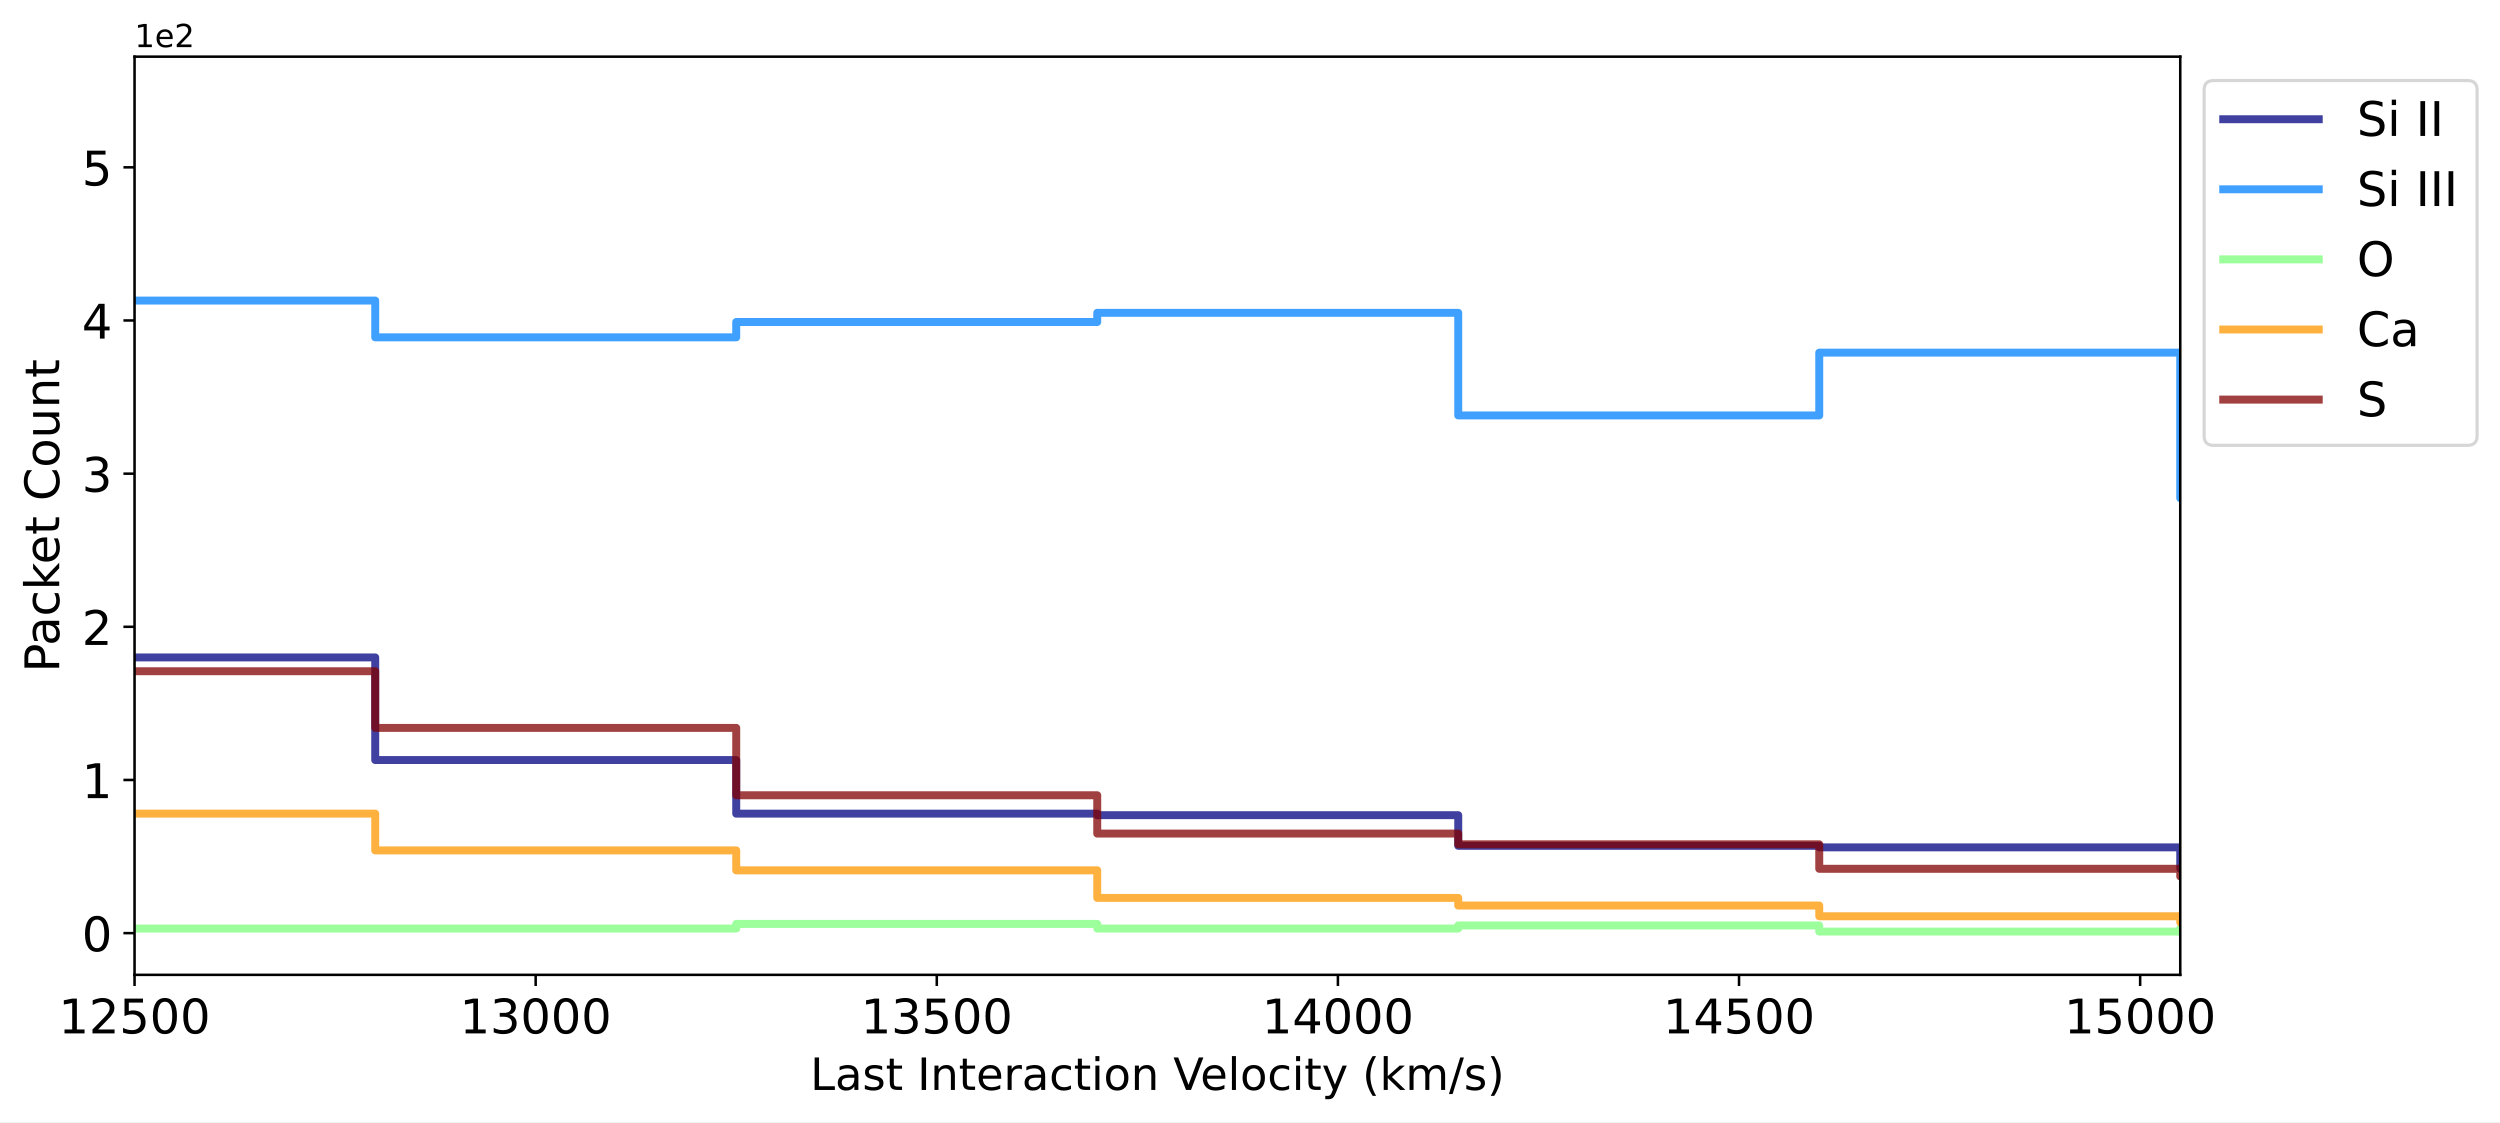
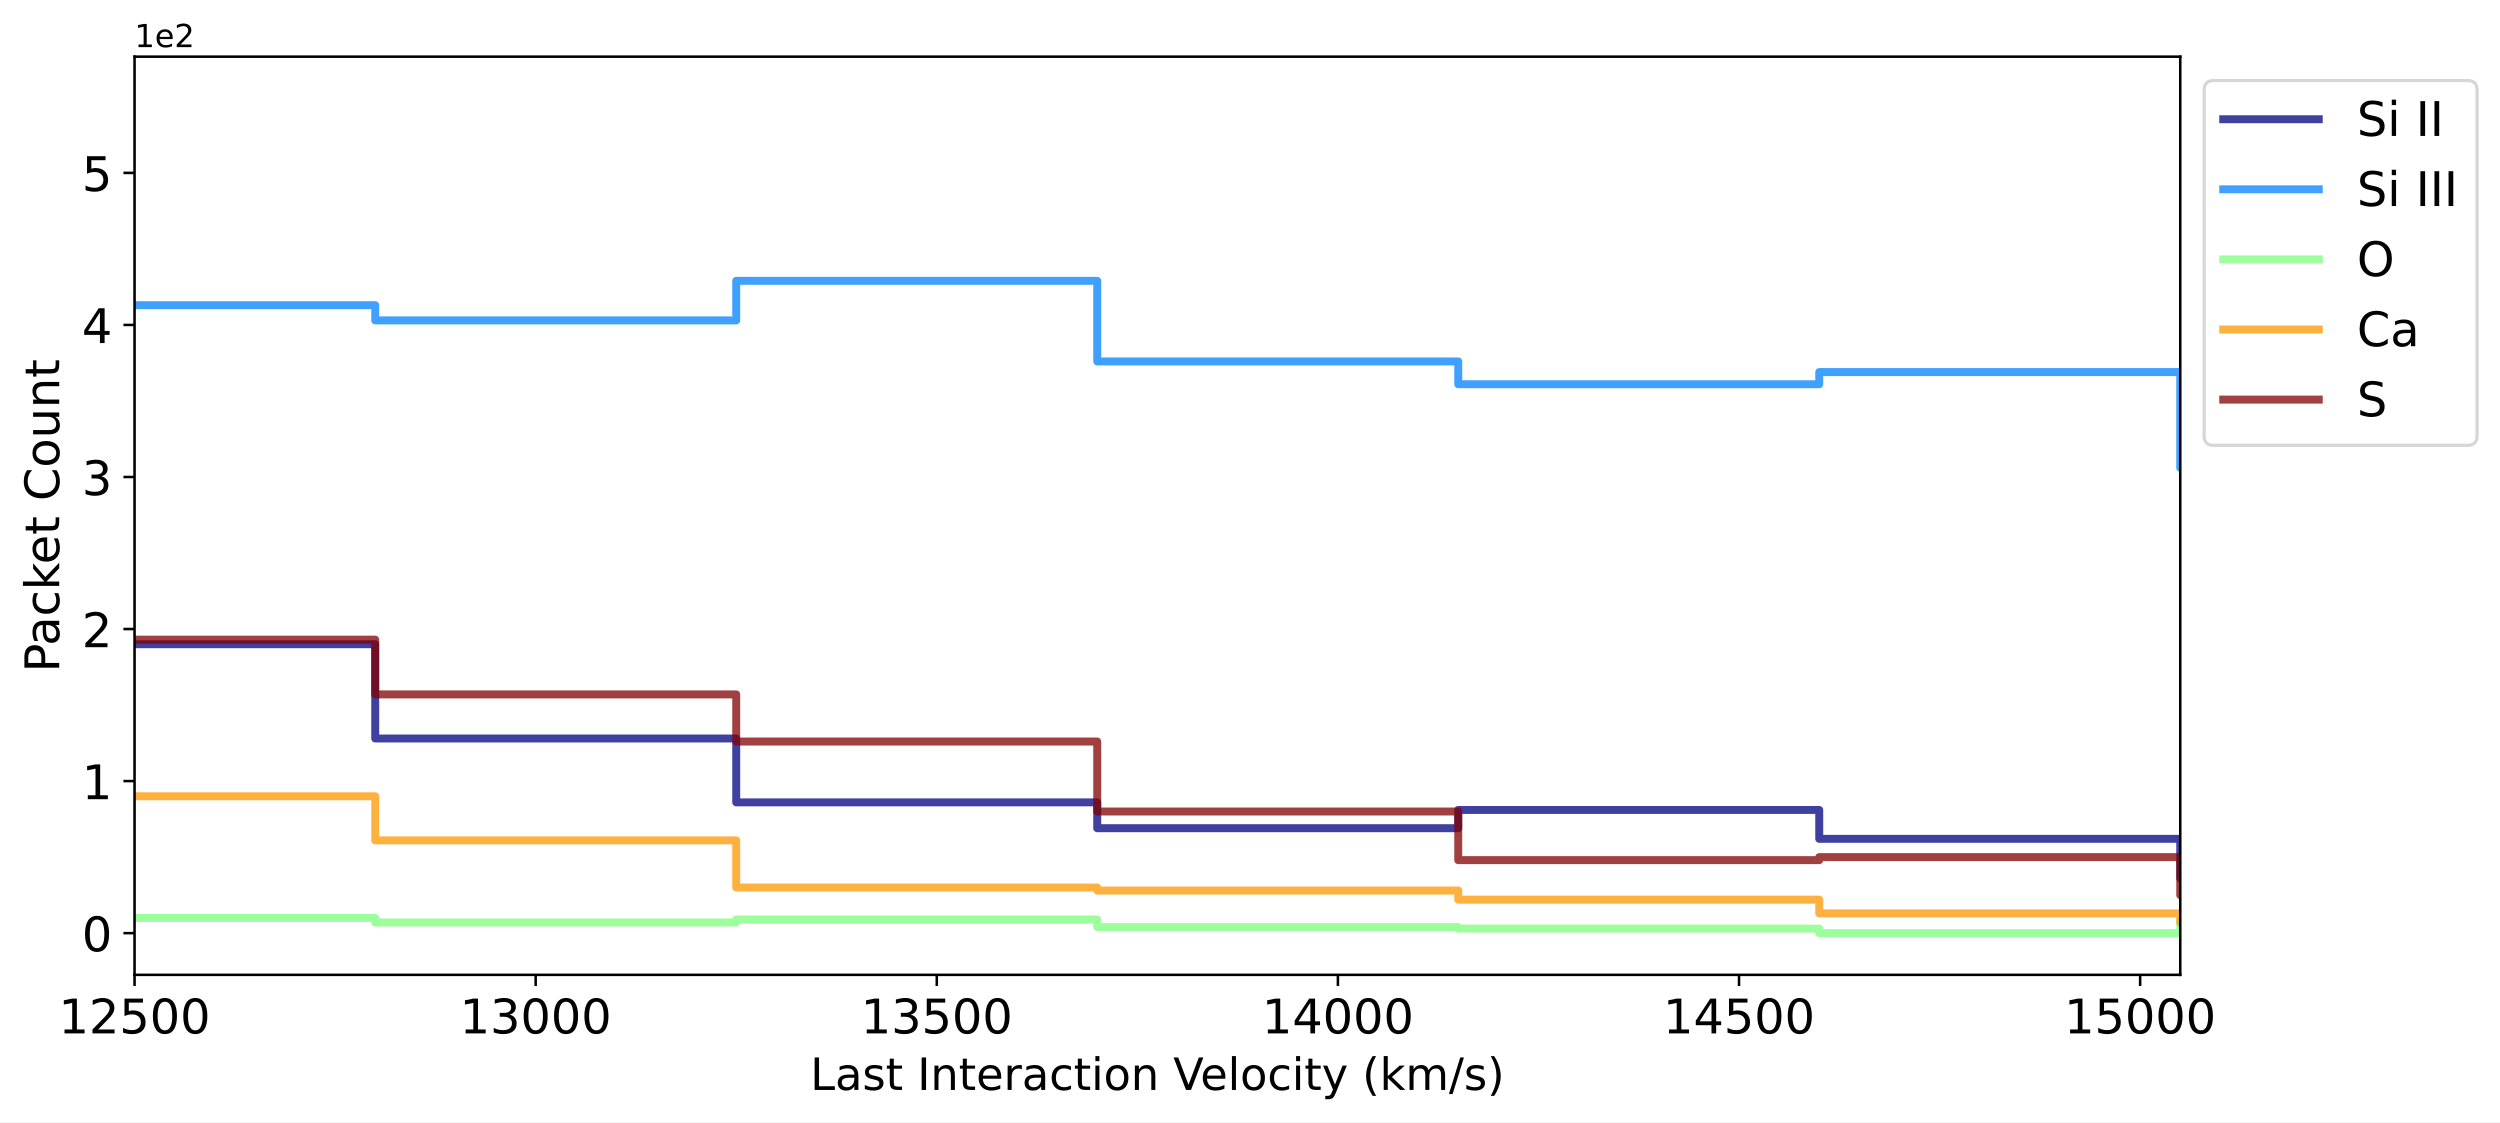
<svg xmlns="http://www.w3.org/2000/svg" xmlns:xlink="http://www.w3.org/1999/xlink" width="785.243pt" height="352.465pt" viewBox="0 0 785.243 352.465" version="1.1">
  <defs>
    <style type="text/css">*{stroke-linejoin: round; stroke-linecap: butt}</style>
  </defs>
  <g id="figure_1">
    <g id="patch_1">
      <path d="M 0 352.465  L 785.243 352.465  L 785.243 0  L 0 0  z " style="fill: #ffffff" />
    </g>
    <g id="axes_1">
      <g id="patch_2">
        <path d="M 42.261 306.198  L 684.811 306.198  L 684.811 17.798  L 42.261 17.798  z " style="fill: #ffffff" />
      </g>
      <g id="matplotlib.axis_1">
        <g id="xtick_1">
          <g id="line2d_1">
            <defs>
-               <path id="m67832a7633" d="M 0 0  L 0 3.5  " style="stroke: #000000; stroke-width: 0.8" />
-             </defs>
-             <g>
-               <use xlink:href="#m67832a7633" x="42.261" y="306.198" style="stroke: #000000; stroke-width: 0.8" />
+               <path id="m2580f40100" d="M 0 0  L 0 3.5  " style="stroke: #000000; stroke-width: 0.8" />
+             </defs>
+             <g>
+               <use xlink:href="#m2580f40100" x="42.261" y="306.198" style="stroke: #000000; stroke-width: 0.8" />
            </g>
          </g>
          <g id="text_1">
            <g transform="translate(18.40156 324.5961) scale(0.15 -0.15)">
              <defs>
                <path id="DejaVuSans-31" d="M 794 531  L 1825 531  L 1825 4091  L 703 3866  L 703 4441  L 1819 4666  L 2450 4666  L 2450 531  L 3481 531  L 3481 0  L 794 0  L 794 531  z " transform="scale(0.015625)" />
                <path id="DejaVuSans-32" d="M 1228 531  L 3431 531  L 3431 0  L 469 0  L 469 531  Q 828 903 1448 1529  Q 2069 2156 2228 2338  Q 2531 2678 2651 2914  Q 2772 3150 2772 3378  Q 2772 3750 2511 3984  Q 2250 4219 1831 4219  Q 1534 4219 1204 4116  Q 875 4013 500 3803  L 500 4441  Q 881 4594 1212 4672  Q 1544 4750 1819 4750  Q 2544 4750 2975 4387  Q 3406 4025 3406 3419  Q 3406 3131 3298 2873  Q 3191 2616 2906 2266  Q 2828 2175 2409 1742  Q 1991 1309 1228 531  z " transform="scale(0.015625)" />
                <path id="DejaVuSans-35" d="M 691 4666  L 3169 4666  L 3169 4134  L 1269 4134  L 1269 2991  Q 1406 3038 1543 3061  Q 1681 3084 1819 3084  Q 2600 3084 3056 2656  Q 3513 2228 3513 1497  Q 3513 744 3044 326  Q 2575 -91 1722 -91  Q 1428 -91 1123 -41  Q 819 9 494 109  L 494 744  Q 775 591 1075 516  Q 1375 441 1709 441  Q 2250 441 2565 725  Q 2881 1009 2881 1497  Q 2881 1984 2565 2268  Q 2250 2553 1709 2553  Q 1456 2553 1204 2497  Q 953 2441 691 2322  L 691 4666  z " transform="scale(0.015625)" />
                <path id="DejaVuSans-30" d="M 2034 4250  Q 1547 4250 1301 3770  Q 1056 3291 1056 2328  Q 1056 1369 1301 889  Q 1547 409 2034 409  Q 2525 409 2770 889  Q 3016 1369 3016 2328  Q 3016 3291 2770 3770  Q 2525 4250 2034 4250  z M 2034 4750  Q 2819 4750 3233 4129  Q 3647 3509 3647 2328  Q 3647 1150 3233 529  Q 2819 -91 2034 -91  Q 1250 -91 836 529  Q 422 1150 422 2328  Q 422 3509 836 4129  Q 1250 4750 2034 4750  z " transform="scale(0.015625)" />
              </defs>
              <use xlink:href="#DejaVuSans-31" />
              <use xlink:href="#DejaVuSans-32" transform="translate(63.62305 0)" />
              <use xlink:href="#DejaVuSans-35" transform="translate(127.2461 0)" />
              <use xlink:href="#DejaVuSans-30" transform="translate(190.8691 0)" />
              <use xlink:href="#DejaVuSans-30" transform="translate(254.4922 0)" />
            </g>
          </g>
        </g>
        <g id="xtick_2">
          <g id="line2d_2">
            <g>
-               <use xlink:href="#m67832a7633" x="168.251" y="306.198" style="stroke: #000000; stroke-width: 0.8" />
+               <use xlink:href="#m2580f40100" x="168.251" y="306.198" style="stroke: #000000; stroke-width: 0.8" />
            </g>
          </g>
          <g id="text_2">
            <g transform="translate(144.3918 324.5961) scale(0.15 -0.15)">
              <defs>
                <path id="DejaVuSans-33" d="M 2597 2516  Q 3050 2419 3304 2112  Q 3559 1806 3559 1356  Q 3559 666 3084 287  Q 2609 -91 1734 -91  Q 1441 -91 1130 -33  Q 819 25 488 141  L 488 750  Q 750 597 1062 519  Q 1375 441 1716 441  Q 2309 441 2620 675  Q 2931 909 2931 1356  Q 2931 1769 2642 2001  Q 2353 2234 1838 2234  L 1294 2234  L 1294 2753  L 1863 2753  Q 2328 2753 2575 2939  Q 2822 3125 2822 3475  Q 2822 3834 2567 4026  Q 2313 4219 1838 4219  Q 1578 4219 1281 4162  Q 984 4106 628 3988  L 628 4550  Q 988 4650 1302 4700  Q 1616 4750 1894 4750  Q 2613 4750 3031 4423  Q 3450 4097 3450 3541  Q 3450 3153 3228 2886  Q 3006 2619 2597 2516  z " transform="scale(0.015625)" />
              </defs>
              <use xlink:href="#DejaVuSans-31" />
              <use xlink:href="#DejaVuSans-33" transform="translate(63.62305 0)" />
              <use xlink:href="#DejaVuSans-30" transform="translate(127.2461 0)" />
              <use xlink:href="#DejaVuSans-30" transform="translate(190.8691 0)" />
              <use xlink:href="#DejaVuSans-30" transform="translate(254.4922 0)" />
            </g>
          </g>
        </g>
        <g id="xtick_3">
          <g id="line2d_3">
            <g>
-               <use xlink:href="#m67832a7633" x="294.241" y="306.198" style="stroke: #000000; stroke-width: 0.8" />
+               <use xlink:href="#m2580f40100" x="294.241" y="306.198" style="stroke: #000000; stroke-width: 0.8" />
            </g>
          </g>
          <g id="text_3">
            <g transform="translate(270.382 324.5961) scale(0.15 -0.15)">
              <use xlink:href="#DejaVuSans-31" />
              <use xlink:href="#DejaVuSans-33" transform="translate(63.62305 0)" />
              <use xlink:href="#DejaVuSans-35" transform="translate(127.2461 0)" />
              <use xlink:href="#DejaVuSans-30" transform="translate(190.8691 0)" />
              <use xlink:href="#DejaVuSans-30" transform="translate(254.4922 0)" />
            </g>
          </g>
        </g>
        <g id="xtick_4">
          <g id="line2d_4">
            <g>
-               <use xlink:href="#m67832a7633" x="420.232" y="306.198" style="stroke: #000000; stroke-width: 0.8" />
+               <use xlink:href="#m2580f40100" x="420.232" y="306.198" style="stroke: #000000; stroke-width: 0.8" />
            </g>
          </g>
          <g id="text_4">
            <g transform="translate(396.3722 324.5961) scale(0.15 -0.15)">
              <defs>
                <path id="DejaVuSans-34" d="M 2419 4116  L 825 1625  L 2419 1625  L 2419 4116  z M 2253 4666  L 3047 4666  L 3047 1625  L 3713 1625  L 3713 1100  L 3047 1100  L 3047 0  L 2419 0  L 2419 1100  L 313 1100  L 313 1709  L 2253 4666  z " transform="scale(0.015625)" />
              </defs>
              <use xlink:href="#DejaVuSans-31" />
              <use xlink:href="#DejaVuSans-34" transform="translate(63.62305 0)" />
              <use xlink:href="#DejaVuSans-30" transform="translate(127.2461 0)" />
              <use xlink:href="#DejaVuSans-30" transform="translate(190.8691 0)" />
              <use xlink:href="#DejaVuSans-30" transform="translate(254.4922 0)" />
            </g>
          </g>
        </g>
        <g id="xtick_5">
          <g id="line2d_5">
            <g>
-               <use xlink:href="#m67832a7633" x="546.222" y="306.198" style="stroke: #000000; stroke-width: 0.8" />
+               <use xlink:href="#m2580f40100" x="546.222" y="306.198" style="stroke: #000000; stroke-width: 0.8" />
            </g>
          </g>
          <g id="text_5">
            <g transform="translate(522.3623 324.5961) scale(0.15 -0.15)">
              <use xlink:href="#DejaVuSans-31" />
              <use xlink:href="#DejaVuSans-34" transform="translate(63.62305 0)" />
              <use xlink:href="#DejaVuSans-35" transform="translate(127.2461 0)" />
              <use xlink:href="#DejaVuSans-30" transform="translate(190.8691 0)" />
              <use xlink:href="#DejaVuSans-30" transform="translate(254.4922 0)" />
            </g>
          </g>
        </g>
        <g id="xtick_6">
          <g id="line2d_6">
            <g>
-               <use xlink:href="#m67832a7633" x="672.212" y="306.198" style="stroke: #000000; stroke-width: 0.8" />
+               <use xlink:href="#m2580f40100" x="672.212" y="306.198" style="stroke: #000000; stroke-width: 0.8" />
            </g>
          </g>
          <g id="text_6">
            <g transform="translate(648.3525 324.5961) scale(0.15 -0.15)">
              <use xlink:href="#DejaVuSans-31" />
              <use xlink:href="#DejaVuSans-35" transform="translate(63.62305 0)" />
              <use xlink:href="#DejaVuSans-30" transform="translate(127.2461 0)" />
              <use xlink:href="#DejaVuSans-30" transform="translate(190.8691 0)" />
              <use xlink:href="#DejaVuSans-30" transform="translate(254.4922 0)" />
            </g>
          </g>
        </g>
        <g id="text_7">
          <g transform="translate(254.5033 342.3534) scale(0.14 -0.14)">
            <defs>
              <path id="DejaVuSans-4c" d="M 628 4666  L 1259 4666  L 1259 531  L 3531 531  L 3531 0  L 628 0  L 628 4666  z " transform="scale(0.015625)" />
              <path id="DejaVuSans-61" d="M 2194 1759  Q 1497 1759 1228 1600  Q 959 1441 959 1056  Q 959 750 1161 570  Q 1363 391 1709 391  Q 2188 391 2477 730  Q 2766 1069 2766 1631  L 2766 1759  L 2194 1759  z M 3341 1997  L 3341 0  L 2766 0  L 2766 531  Q 2569 213 2275 61  Q 1981 -91 1556 -91  Q 1019 -91 701 211  Q 384 513 384 1019  Q 384 1609 779 1909  Q 1175 2209 1959 2209  L 2766 2209  L 2766 2266  Q 2766 2663 2505 2880  Q 2244 3097 1772 3097  Q 1472 3097 1187 3025  Q 903 2953 641 2809  L 641 3341  Q 956 3463 1253 3523  Q 1550 3584 1831 3584  Q 2591 3584 2966 3190  Q 3341 2797 3341 1997  z " transform="scale(0.015625)" />
              <path id="DejaVuSans-73" d="M 2834 3397  L 2834 2853  Q 2591 2978 2328 3040  Q 2066 3103 1784 3103  Q 1356 3103 1142 2972  Q 928 2841 928 2578  Q 928 2378 1081 2264  Q 1234 2150 1697 2047  L 1894 2003  Q 2506 1872 2764 1633  Q 3022 1394 3022 966  Q 3022 478 2636 193  Q 2250 -91 1575 -91  Q 1294 -91 989 -36  Q 684 19 347 128  L 347 722  Q 666 556 975 473  Q 1284 391 1588 391  Q 1994 391 2212 530  Q 2431 669 2431 922  Q 2431 1156 2273 1281  Q 2116 1406 1581 1522  L 1381 1569  Q 847 1681 609 1914  Q 372 2147 372 2553  Q 372 3047 722 3315  Q 1072 3584 1716 3584  Q 2034 3584 2315 3537  Q 2597 3491 2834 3397  z " transform="scale(0.015625)" />
              <path id="DejaVuSans-74" d="M 1172 4494  L 1172 3500  L 2356 3500  L 2356 3053  L 1172 3053  L 1172 1153  Q 1172 725 1289 603  Q 1406 481 1766 481  L 2356 481  L 2356 0  L 1766 0  Q 1100 0 847 248  Q 594 497 594 1153  L 594 3053  L 172 3053  L 172 3500  L 594 3500  L 594 4494  L 1172 4494  z " transform="scale(0.015625)" />
              <path id="DejaVuSans-20" transform="scale(0.015625)" />
              <path id="DejaVuSans-49" d="M 628 4666  L 1259 4666  L 1259 0  L 628 0  L 628 4666  z " transform="scale(0.015625)" />
              <path id="DejaVuSans-6e" d="M 3513 2113  L 3513 0  L 2938 0  L 2938 2094  Q 2938 2591 2744 2837  Q 2550 3084 2163 3084  Q 1697 3084 1428 2787  Q 1159 2491 1159 1978  L 1159 0  L 581 0  L 581 3500  L 1159 3500  L 1159 2956  Q 1366 3272 1645 3428  Q 1925 3584 2291 3584  Q 2894 3584 3203 3211  Q 3513 2838 3513 2113  z " transform="scale(0.015625)" />
              <path id="DejaVuSans-65" d="M 3597 1894  L 3597 1613  L 953 1613  Q 991 1019 1311 708  Q 1631 397 2203 397  Q 2534 397 2845 478  Q 3156 559 3463 722  L 3463 178  Q 3153 47 2828 -22  Q 2503 -91 2169 -91  Q 1331 -91 842 396  Q 353 884 353 1716  Q 353 2575 817 3079  Q 1281 3584 2069 3584  Q 2775 3584 3186 3129  Q 3597 2675 3597 1894  z M 3022 2063  Q 3016 2534 2758 2815  Q 2500 3097 2075 3097  Q 1594 3097 1305 2825  Q 1016 2553 972 2059  L 3022 2063  z " transform="scale(0.015625)" />
              <path id="DejaVuSans-72" d="M 2631 2963  Q 2534 3019 2420 3045  Q 2306 3072 2169 3072  Q 1681 3072 1420 2755  Q 1159 2438 1159 1844  L 1159 0  L 581 0  L 581 3500  L 1159 3500  L 1159 2956  Q 1341 3275 1631 3429  Q 1922 3584 2338 3584  Q 2397 3584 2469 3576  Q 2541 3569 2628 3553  L 2631 2963  z " transform="scale(0.015625)" />
              <path id="DejaVuSans-63" d="M 3122 3366  L 3122 2828  Q 2878 2963 2633 3030  Q 2388 3097 2138 3097  Q 1578 3097 1268 2742  Q 959 2388 959 1747  Q 959 1106 1268 751  Q 1578 397 2138 397  Q 2388 397 2633 464  Q 2878 531 3122 666  L 3122 134  Q 2881 22 2623 -34  Q 2366 -91 2075 -91  Q 1284 -91 818 406  Q 353 903 353 1747  Q 353 2603 823 3093  Q 1294 3584 2113 3584  Q 2378 3584 2631 3529  Q 2884 3475 3122 3366  z " transform="scale(0.015625)" />
              <path id="DejaVuSans-69" d="M 603 3500  L 1178 3500  L 1178 0  L 603 0  L 603 3500  z M 603 4863  L 1178 4863  L 1178 4134  L 603 4134  L 603 4863  z " transform="scale(0.015625)" />
              <path id="DejaVuSans-6f" d="M 1959 3097  Q 1497 3097 1228 2736  Q 959 2375 959 1747  Q 959 1119 1226 758  Q 1494 397 1959 397  Q 2419 397 2687 759  Q 2956 1122 2956 1747  Q 2956 2369 2687 2733  Q 2419 3097 1959 3097  z M 1959 3584  Q 2709 3584 3137 3096  Q 3566 2609 3566 1747  Q 3566 888 3137 398  Q 2709 -91 1959 -91  Q 1206 -91 779 398  Q 353 888 353 1747  Q 353 2609 779 3096  Q 1206 3584 1959 3584  z " transform="scale(0.015625)" />
              <path id="DejaVuSans-56" d="M 1831 0  L 50 4666  L 709 4666  L 2188 738  L 3669 4666  L 4325 4666  L 2547 0  L 1831 0  z " transform="scale(0.015625)" />
              <path id="DejaVuSans-6c" d="M 603 4863  L 1178 4863  L 1178 0  L 603 0  L 603 4863  z " transform="scale(0.015625)" />
              <path id="DejaVuSans-79" d="M 2059 -325  Q 1816 -950 1584 -1140  Q 1353 -1331 966 -1331  L 506 -1331  L 506 -850  L 844 -850  Q 1081 -850 1212 -737  Q 1344 -625 1503 -206  L 1606 56  L 191 3500  L 800 3500  L 1894 763  L 2988 3500  L 3597 3500  L 2059 -325  z " transform="scale(0.015625)" />
              <path id="DejaVuSans-28" d="M 1984 4856  Q 1566 4138 1362 3434  Q 1159 2731 1159 2009  Q 1159 1288 1364 580  Q 1569 -128 1984 -844  L 1484 -844  Q 1016 -109 783 600  Q 550 1309 550 2009  Q 550 2706 781 3412  Q 1013 4119 1484 4856  L 1984 4856  z " transform="scale(0.015625)" />
              <path id="DejaVuSans-6b" d="M 581 4863  L 1159 4863  L 1159 1991  L 2875 3500  L 3609 3500  L 1753 1863  L 3688 0  L 2938 0  L 1159 1709  L 1159 0  L 581 0  L 581 4863  z " transform="scale(0.015625)" />
              <path id="DejaVuSans-6d" d="M 3328 2828  Q 3544 3216 3844 3400  Q 4144 3584 4550 3584  Q 5097 3584 5394 3201  Q 5691 2819 5691 2113  L 5691 0  L 5113 0  L 5113 2094  Q 5113 2597 4934 2840  Q 4756 3084 4391 3084  Q 3944 3084 3684 2787  Q 3425 2491 3425 1978  L 3425 0  L 2847 0  L 2847 2094  Q 2847 2600 2669 2842  Q 2491 3084 2119 3084  Q 1678 3084 1418 2786  Q 1159 2488 1159 1978  L 1159 0  L 581 0  L 581 3500  L 1159 3500  L 1159 2956  Q 1356 3278 1631 3431  Q 1906 3584 2284 3584  Q 2666 3584 2933 3390  Q 3200 3197 3328 2828  z " transform="scale(0.015625)" />
              <path id="DejaVuSans-2f" d="M 1625 4666  L 2156 4666  L 531 -594  L 0 -594  L 1625 4666  z " transform="scale(0.015625)" />
              <path id="DejaVuSans-29" d="M 513 4856  L 1013 4856  Q 1481 4119 1714 3412  Q 1947 2706 1947 2009  Q 1947 1309 1714 600  Q 1481 -109 1013 -844  L 513 -844  Q 928 -128 1133 580  Q 1338 1288 1338 2009  Q 1338 2731 1133 3434  Q 928 4138 513 4856  z " transform="scale(0.015625)" />
            </defs>
            <use xlink:href="#DejaVuSans-4c" />
            <use xlink:href="#DejaVuSans-61" transform="translate(55.71289 0)" />
            <use xlink:href="#DejaVuSans-73" transform="translate(116.9922 0)" />
            <use xlink:href="#DejaVuSans-74" transform="translate(169.0918 0)" />
            <use xlink:href="#DejaVuSans-20" transform="translate(208.3008 0)" />
            <use xlink:href="#DejaVuSans-49" transform="translate(240.0879 0)" />
            <use xlink:href="#DejaVuSans-6e" transform="translate(269.5801 0)" />
            <use xlink:href="#DejaVuSans-74" transform="translate(332.959 0)" />
            <use xlink:href="#DejaVuSans-65" transform="translate(372.168 0)" />
            <use xlink:href="#DejaVuSans-72" transform="translate(433.6914 0)" />
            <use xlink:href="#DejaVuSans-61" transform="translate(474.8047 0)" />
            <use xlink:href="#DejaVuSans-63" transform="translate(536.084 0)" />
            <use xlink:href="#DejaVuSans-74" transform="translate(591.0645 0)" />
            <use xlink:href="#DejaVuSans-69" transform="translate(630.2734 0)" />
            <use xlink:href="#DejaVuSans-6f" transform="translate(658.0566 0)" />
            <use xlink:href="#DejaVuSans-6e" transform="translate(719.2383 0)" />
            <use xlink:href="#DejaVuSans-20" transform="translate(782.6172 0)" />
            <use xlink:href="#DejaVuSans-56" transform="translate(814.4043 0)" />
            <use xlink:href="#DejaVuSans-65" transform="translate(875.0625 0)" />
            <use xlink:href="#DejaVuSans-6c" transform="translate(936.5859 0)" />
            <use xlink:href="#DejaVuSans-6f" transform="translate(964.3691 0)" />
            <use xlink:href="#DejaVuSans-63" transform="translate(1025.551 0)" />
            <use xlink:href="#DejaVuSans-69" transform="translate(1080.531 0)" />
            <use xlink:href="#DejaVuSans-74" transform="translate(1108.314 0)" />
            <use xlink:href="#DejaVuSans-79" transform="translate(1147.523 0)" />
            <use xlink:href="#DejaVuSans-20" transform="translate(1206.703 0)" />
            <use xlink:href="#DejaVuSans-28" transform="translate(1238.49 0)" />
            <use xlink:href="#DejaVuSans-6b" transform="translate(1277.504 0)" />
            <use xlink:href="#DejaVuSans-6d" transform="translate(1335.414 0)" />
            <use xlink:href="#DejaVuSans-2f" transform="translate(1432.826 0)" />
            <use xlink:href="#DejaVuSans-73" transform="translate(1466.518 0)" />
            <use xlink:href="#DejaVuSans-29" transform="translate(1518.617 0)" />
          </g>
        </g>
      </g>
      <g id="matplotlib.axis_2">
        <g id="ytick_1">
          <g id="line2d_7">
            <defs>
-               <path id="m6bb59893a6" d="M 0 0  L -3.5 0  " style="stroke: #000000; stroke-width: 0.8" />
-             </defs>
-             <g>
-               <use xlink:href="#m6bb59893a6" x="42.261" y="293.089" style="stroke: #000000; stroke-width: 0.8" />
+               <path id="m2348107a16" d="M 0 0  L -3.5 0  " style="stroke: #000000; stroke-width: 0.8" />
+             </defs>
+             <g>
+               <use xlink:href="#m2348107a16" x="42.261" y="293.089" style="stroke: #000000; stroke-width: 0.8" />
            </g>
          </g>
          <g id="text_8">
            <g transform="translate(25.71719 298.7882) scale(0.15 -0.15)">
              <use xlink:href="#DejaVuSans-30" />
            </g>
          </g>
        </g>
        <g id="ytick_2">
          <g id="line2d_8">
            <g>
-               <use xlink:href="#m6bb59893a6" x="42.261" y="244.983" style="stroke: #000000; stroke-width: 0.8" />
+               <use xlink:href="#m2348107a16" x="42.261" y="245.333" style="stroke: #000000; stroke-width: 0.8" />
            </g>
          </g>
          <g id="text_9">
-             <g transform="translate(25.71719 250.6814) scale(0.15 -0.15)">
+             <g transform="translate(25.71719 251.0319) scale(0.15 -0.15)">
              <use xlink:href="#DejaVuSans-31" />
            </g>
          </g>
        </g>
        <g id="ytick_3">
          <g id="line2d_9">
            <g>
-               <use xlink:href="#m6bb59893a6" x="42.261" y="196.876" style="stroke: #000000; stroke-width: 0.8" />
+               <use xlink:href="#m2348107a16" x="42.261" y="197.577" style="stroke: #000000; stroke-width: 0.8" />
            </g>
          </g>
          <g id="text_10">
-             <g transform="translate(25.71719 202.5747) scale(0.15 -0.15)">
+             <g transform="translate(25.71719 203.2757) scale(0.15 -0.15)">
              <use xlink:href="#DejaVuSans-32" />
            </g>
          </g>
        </g>
        <g id="ytick_4">
          <g id="line2d_10">
            <g>
-               <use xlink:href="#m6bb59893a6" x="42.261" y="148.769" style="stroke: #000000; stroke-width: 0.8" />
+               <use xlink:href="#m2348107a16" x="42.261" y="149.821" style="stroke: #000000; stroke-width: 0.8" />
            </g>
          </g>
          <g id="text_11">
-             <g transform="translate(25.71719 154.4679) scale(0.15 -0.15)">
+             <g transform="translate(25.71719 155.5194) scale(0.15 -0.15)">
              <use xlink:href="#DejaVuSans-33" />
            </g>
          </g>
        </g>
        <g id="ytick_5">
          <g id="line2d_11">
            <g>
-               <use xlink:href="#m6bb59893a6" x="42.261" y="100.662" style="stroke: #000000; stroke-width: 0.8" />
+               <use xlink:href="#m2348107a16" x="42.261" y="102.064" style="stroke: #000000; stroke-width: 0.8" />
            </g>
          </g>
          <g id="text_12">
-             <g transform="translate(25.71719 106.3612) scale(0.15 -0.15)">
+             <g transform="translate(25.71719 107.7632) scale(0.15 -0.15)">
              <use xlink:href="#DejaVuSans-34" />
            </g>
          </g>
        </g>
        <g id="ytick_6">
          <g id="line2d_12">
            <g>
-               <use xlink:href="#m6bb59893a6" x="42.261" y="52.556" style="stroke: #000000; stroke-width: 0.8" />
+               <use xlink:href="#m2348107a16" x="42.261" y="54.308" style="stroke: #000000; stroke-width: 0.8" />
            </g>
          </g>
          <g id="text_13">
-             <g transform="translate(25.71719 58.2544) scale(0.15 -0.15)">
+             <g transform="translate(25.71719 60.00692) scale(0.15 -0.15)">
              <use xlink:href="#DejaVuSans-35" />
            </g>
          </g>
        </g>
        <g id="text_14">
          <g transform="translate(18.59766 211.1855) rotate(-90) scale(0.15 -0.15)">
            <defs>
              <path id="DejaVuSans-50" d="M 1259 4147  L 1259 2394  L 2053 2394  Q 2494 2394 2734 2622  Q 2975 2850 2975 3272  Q 2975 3691 2734 3919  Q 2494 4147 2053 4147  L 1259 4147  z M 628 4666  L 2053 4666  Q 2838 4666 3239 4311  Q 3641 3956 3641 3272  Q 3641 2581 3239 2228  Q 2838 1875 2053 1875  L 1259 1875  L 1259 0  L 628 0  L 628 4666  z " transform="scale(0.015625)" />
              <path id="DejaVuSans-43" d="M 4122 4306  L 4122 3641  Q 3803 3938 3442 4084  Q 3081 4231 2675 4231  Q 1875 4231 1450 3742  Q 1025 3253 1025 2328  Q 1025 1406 1450 917  Q 1875 428 2675 428  Q 3081 428 3442 575  Q 3803 722 4122 1019  L 4122 359  Q 3791 134 3420 21  Q 3050 -91 2638 -91  Q 1578 -91 968 557  Q 359 1206 359 2328  Q 359 3453 968 4101  Q 1578 4750 2638 4750  Q 3056 4750 3426 4639  Q 3797 4528 4122 4306  z " transform="scale(0.015625)" />
              <path id="DejaVuSans-75" d="M 544 1381  L 544 3500  L 1119 3500  L 1119 1403  Q 1119 906 1312 657  Q 1506 409 1894 409  Q 2359 409 2629 706  Q 2900 1003 2900 1516  L 2900 3500  L 3475 3500  L 3475 0  L 2900 0  L 2900 538  Q 2691 219 2414 64  Q 2138 -91 1772 -91  Q 1169 -91 856 284  Q 544 659 544 1381  z M 1991 3584  L 1991 3584  z " transform="scale(0.015625)" />
            </defs>
            <use xlink:href="#DejaVuSans-50" />
            <use xlink:href="#DejaVuSans-61" transform="translate(55.80273 0)" />
            <use xlink:href="#DejaVuSans-63" transform="translate(117.082 0)" />
            <use xlink:href="#DejaVuSans-6b" transform="translate(172.0625 0)" />
            <use xlink:href="#DejaVuSans-65" transform="translate(226.3477 0)" />
            <use xlink:href="#DejaVuSans-74" transform="translate(287.8711 0)" />
            <use xlink:href="#DejaVuSans-20" transform="translate(327.0801 0)" />
            <use xlink:href="#DejaVuSans-43" transform="translate(358.8672 0)" />
            <use xlink:href="#DejaVuSans-6f" transform="translate(428.6914 0)" />
            <use xlink:href="#DejaVuSans-75" transform="translate(489.873 0)" />
            <use xlink:href="#DejaVuSans-6e" transform="translate(553.252 0)" />
            <use xlink:href="#DejaVuSans-74" transform="translate(616.6309 0)" />
          </g>
        </g>
        <g id="text_15">
          <g transform="translate(42.26094 14.79844) scale(0.1 -0.1)">
            <use xlink:href="#DejaVuSans-31" />
            <use xlink:href="#DejaVuSans-65" transform="translate(63.62305 0)" />
            <use xlink:href="#DejaVuSans-32" transform="translate(125.1465 0)" />
          </g>
        </g>
      </g>
      <g id="line2d_13">
-         <path d="M -1 162.72  L 4.464 162.72  L 4.464 162.72  L 4.464 162.72  L 4.464 206.497  L 117.855 206.497  L 117.855 206.497  L 117.855 206.497  L 117.855 238.729  L 231.246 238.729  L 231.246 238.729  L 231.246 238.729  L 231.246 255.566  L 344.637 255.566  L 344.637 255.566  L 344.637 255.566  L 344.637 256.047  L 458.029 256.047  L 458.029 256.047  L 458.029 256.047  L 458.029 265.668  L 571.42 265.668  L 571.42 265.668  L 571.42 265.668  L 571.42 266.15  L 684.811 266.15  L 684.811 266.15  L 684.811 266.15  L 684.811 272.885  L 786.243 272.885  " clip-path="url(#pf45dff2728)" style="fill: none; stroke: #000080; stroke-opacity: 0.75; stroke-width: 2.5; stroke-linecap: square" />
+         <path d="M -1 170.356  L 4.464 170.356  L 4.464 170.356  L 4.464 170.356  L 4.464 202.352  L 117.855 202.352  L 117.855 202.352  L 117.855 202.352  L 117.855 231.961  L 231.246 231.961  L 231.246 231.961  L 231.246 231.961  L 231.246 252.019  L 344.637 252.019  L 344.637 252.019  L 344.637 252.019  L 344.637 260.138  L 458.029 260.138  L 458.029 260.138  L 458.029 260.138  L 458.029 254.407  L 571.42 254.407  L 571.42 254.407  L 571.42 254.407  L 571.42 263.48  L 684.811 263.48  L 684.811 263.48  L 684.811 263.48  L 684.811 275.897  L 786.243 275.897  " clip-path="url(#pbf84f279db)" style="fill: none; stroke: #000080; stroke-opacity: 0.75; stroke-width: 2.5; stroke-linecap: square" />
      </g>
      <g id="line2d_14">
-         <path d="M -1 102.106  L 4.464 102.106  L 4.464 102.106  L 4.464 102.106  L 4.464 94.408  L 117.855 94.408  L 117.855 94.408  L 117.855 94.408  L 117.855 105.954  L 231.246 105.954  L 231.246 105.954  L 231.246 105.954  L 231.246 101.143  L 344.637 101.143  L 344.637 101.143  L 344.637 101.143  L 344.637 98.257  L 458.029 98.257  L 458.029 98.257  L 458.029 98.257  L 458.029 130.489  L 571.42 130.489  L 571.42 130.489  L 571.42 130.489  L 571.42 110.765  L 684.811 110.765  L 684.811 110.765  L 684.811 110.765  L 684.811 156.466  L 786.243 156.466  " clip-path="url(#pf45dff2728)" style="fill: none; stroke: #0080ff; stroke-opacity: 0.75; stroke-width: 2.5; stroke-linecap: square" />
+         <path d="M -1 98.244  L 4.464 98.244  L 4.464 98.244  L 4.464 98.244  L 4.464 95.856  L 117.855 95.856  L 117.855 95.856  L 117.855 95.856  L 117.855 100.632  L 231.246 100.632  L 231.246 100.632  L 231.246 100.632  L 231.246 88.215  L 344.637 88.215  L 344.637 88.215  L 344.637 88.215  L 344.637 113.526  L 458.029 113.526  L 458.029 113.526  L 458.029 113.526  L 458.029 120.689  L 571.42 120.689  L 571.42 120.689  L 571.42 120.689  L 571.42 116.869  L 684.811 116.869  L 684.811 116.869  L 684.811 116.869  L 684.811 146.955  L 786.243 146.955  " clip-path="url(#pbf84f279db)" style="fill: none; stroke: #0080ff; stroke-opacity: 0.75; stroke-width: 2.5; stroke-linecap: square" />
      </g>
      <g id="line2d_15">
-         <path d="M -1 290.684  L 4.464 290.684  L 4.464 290.684  L 4.464 290.684  L 4.464 291.646  L 117.855 291.646  L 117.855 291.646  L 117.855 291.646  L 117.855 291.646  L 231.246 291.646  L 231.246 291.646  L 231.246 291.646  L 231.246 290.203  L 344.637 290.203  L 344.637 290.203  L 344.637 290.203  L 344.637 291.646  L 458.029 291.646  L 458.029 291.646  L 458.029 291.646  L 458.029 290.684  L 571.42 290.684  L 571.42 290.684  L 571.42 290.684  L 571.42 292.608  L 684.811 292.608  L 684.811 292.608  L 684.811 292.608  L 684.811 291.646  L 786.243 291.646  " clip-path="url(#pf45dff2728)" style="fill: none; stroke: #7bff7b; stroke-opacity: 0.75; stroke-width: 2.5; stroke-linecap: square" />
+         <path d="M -1 290.702  L 4.464 290.702  L 4.464 290.702  L 4.464 290.702  L 4.464 288.314  L 117.855 288.314  L 117.855 288.314  L 117.855 288.314  L 117.855 289.746  L 231.246 289.746  L 231.246 289.746  L 231.246 289.746  L 231.246 288.791  L 344.637 288.791  L 344.637 288.791  L 344.637 288.791  L 344.637 291.179  L 458.029 291.179  L 458.029 291.179  L 458.029 291.179  L 458.029 291.657  L 571.42 291.657  L 571.42 291.657  L 571.42 291.657  L 571.42 293.089  L 684.811 293.089  L 684.811 293.089  L 684.811 293.089  L 684.811 289.269  L 786.243 289.269  " clip-path="url(#pbf84f279db)" style="fill: none; stroke: #7bff7b; stroke-opacity: 0.75; stroke-width: 2.5; stroke-linecap: square" />
      </g>
      <g id="line2d_16">
-         <path d="M -1 246.907  L 4.464 246.907  L 4.464 246.907  L 4.464 246.907  L 4.464 255.566  L 117.855 255.566  L 117.855 255.566  L 117.855 255.566  L 117.855 267.112  L 231.246 267.112  L 231.246 267.112  L 231.246 267.112  L 231.246 273.366  L 344.637 273.366  L 344.637 273.366  L 344.637 273.366  L 344.637 282.025  L 458.029 282.025  L 458.029 282.025  L 458.029 282.025  L 458.029 284.43  L 571.42 284.43  L 571.42 284.43  L 571.42 284.43  L 571.42 287.798  L 684.811 287.798  L 684.811 287.798  L 684.811 287.798  L 684.811 289.722  L 786.243 289.722  " clip-path="url(#pf45dff2728)" style="fill: none; stroke: #ff9700; stroke-opacity: 0.75; stroke-width: 2.5; stroke-linecap: square" />
+         <path d="M -1 243.9  L 4.464 243.9  L 4.464 243.9  L 4.464 243.9  L 4.464 250.109  L 117.855 250.109  L 117.855 250.109  L 117.855 250.109  L 117.855 263.958  L 231.246 263.958  L 231.246 263.958  L 231.246 263.958  L 231.246 278.762  L 344.637 278.762  L 344.637 278.762  L 344.637 278.762  L 344.637 279.718  L 458.029 279.718  L 458.029 279.718  L 458.029 279.718  L 458.029 282.583  L 571.42 282.583  L 571.42 282.583  L 571.42 282.583  L 571.42 286.881  L 684.811 286.881  L 684.811 286.881  L 684.811 286.881  L 684.811 289.746  L 786.243 289.746  " clip-path="url(#pbf84f279db)" style="fill: none; stroke: #ff9700; stroke-opacity: 0.75; stroke-width: 2.5; stroke-linecap: square" />
      </g>
      <g id="line2d_17">
-         <path d="M -1 168.974  L 4.464 168.974  L 4.464 168.974  L 4.464 168.974  L 4.464 210.827  L 117.855 210.827  L 117.855 210.827  L 117.855 210.827  L 117.855 228.626  L 231.246 228.626  L 231.246 228.626  L 231.246 228.626  L 231.246 249.793  L 344.637 249.793  L 344.637 249.793  L 344.637 249.793  L 344.637 261.82  L 458.029 261.82  L 458.029 261.82  L 458.029 261.82  L 458.029 265.187  L 571.42 265.187  L 571.42 265.187  L 571.42 265.187  L 571.42 272.885  L 684.811 272.885  L 684.811 272.885  L 684.811 272.885  L 684.811 275.29  L 786.243 275.29  " clip-path="url(#pf45dff2728)" style="fill: none; stroke: #800000; stroke-opacity: 0.75; stroke-width: 2.5; stroke-linecap: square" />
+         <path d="M -1 163.67  L 4.464 163.67  L 4.464 163.67  L 4.464 163.67  L 4.464 200.92  L 117.855 200.92  L 117.855 200.92  L 117.855 200.92  L 117.855 218.112  L 231.246 218.112  L 231.246 218.112  L 231.246 218.112  L 231.246 232.916  L 344.637 232.916  L 344.637 232.916  L 344.637 232.916  L 344.637 254.884  L 458.029 254.884  L 458.029 254.884  L 458.029 254.884  L 458.029 270.166  L 571.42 270.166  L 571.42 270.166  L 571.42 270.166  L 571.42 269.211  L 684.811 269.211  L 684.811 269.211  L 684.811 269.211  L 684.811 281.15  L 786.243 281.15  " clip-path="url(#pbf84f279db)" style="fill: none; stroke: #800000; stroke-opacity: 0.75; stroke-width: 2.5; stroke-linecap: square" />
      </g>
      <g id="patch_3">
        <path d="M 42.261 306.198  L 42.261 17.798  " style="fill: none; stroke: #000000; stroke-width: 0.8; stroke-linejoin: miter; stroke-linecap: square" />
      </g>
      <g id="patch_4">
        <path d="M 684.811 306.198  L 684.811 17.798  " style="fill: none; stroke: #000000; stroke-width: 0.8; stroke-linejoin: miter; stroke-linecap: square" />
      </g>
      <g id="patch_5">
        <path d="M 42.261 306.198  L 684.811 306.198  " style="fill: none; stroke: #000000; stroke-width: 0.8; stroke-linejoin: miter; stroke-linecap: square" />
      </g>
      <g id="patch_6">
        <path d="M 42.261 17.798  L 684.811 17.798  " style="fill: none; stroke: #000000; stroke-width: 0.8; stroke-linejoin: miter; stroke-linecap: square" />
      </g>
      <g id="legend_1">
        <g id="patch_7">
          <path d="M 695.311 139.884  L 775.043 139.884  Q 778.043 139.884 778.043 136.884  L 778.043 28.298  Q 778.043 25.298 775.043 25.298  L 695.311 25.298  Q 692.311 25.298 692.311 28.298  L 692.311 136.884  Q 692.311 139.884 695.311 139.884  z " style="fill: #ffffff; opacity: 0.8; stroke: #cccccc; stroke-linejoin: miter" />
        </g>
        <g id="line2d_18">
          <path d="M 698.311 37.446  L 713.311 37.446  L 713.311 37.446  L 728.311 37.446  L 728.311 37.446  " style="fill: none; stroke: #000080; stroke-opacity: 0.75; stroke-width: 2.5; stroke-linecap: square" />
        </g>
        <g id="text_16">
          <g transform="translate(740.3109 42.69609) scale(0.15 -0.15)">
            <defs>
              <path id="DejaVuSans-53" d="M 3425 4513  L 3425 3897  Q 3066 4069 2747 4153  Q 2428 4238 2131 4238  Q 1616 4238 1336 4038  Q 1056 3838 1056 3469  Q 1056 3159 1242 3001  Q 1428 2844 1947 2747  L 2328 2669  Q 3034 2534 3370 2195  Q 3706 1856 3706 1288  Q 3706 609 3251 259  Q 2797 -91 1919 -91  Q 1588 -91 1214 -16  Q 841 59 441 206  L 441 856  Q 825 641 1194 531  Q 1563 422 1919 422  Q 2459 422 2753 634  Q 3047 847 3047 1241  Q 3047 1584 2836 1778  Q 2625 1972 2144 2069  L 1759 2144  Q 1053 2284 737 2584  Q 422 2884 422 3419  Q 422 4038 858 4394  Q 1294 4750 2059 4750  Q 2388 4750 2728 4690  Q 3069 4631 3425 4513  z " transform="scale(0.015625)" />
            </defs>
            <use xlink:href="#DejaVuSans-53" />
            <use xlink:href="#DejaVuSans-69" transform="translate(63.47656 0)" />
            <use xlink:href="#DejaVuSans-20" transform="translate(91.25977 0)" />
            <use xlink:href="#DejaVuSans-49" transform="translate(123.0469 0)" />
            <use xlink:href="#DejaVuSans-49" transform="translate(152.5391 0)" />
          </g>
        </g>
        <g id="line2d_19">
          <path d="M 698.311 59.463  L 713.311 59.463  L 713.311 59.463  L 728.311 59.463  L 728.311 59.463  " style="fill: none; stroke: #0080ff; stroke-opacity: 0.75; stroke-width: 2.5; stroke-linecap: square" />
        </g>
        <g id="text_17">
          <g transform="translate(740.3109 64.71328) scale(0.15 -0.15)">
            <use xlink:href="#DejaVuSans-53" />
            <use xlink:href="#DejaVuSans-69" transform="translate(63.47656 0)" />
            <use xlink:href="#DejaVuSans-20" transform="translate(91.25977 0)" />
            <use xlink:href="#DejaVuSans-49" transform="translate(123.0469 0)" />
            <use xlink:href="#DejaVuSans-49" transform="translate(152.5391 0)" />
            <use xlink:href="#DejaVuSans-49" transform="translate(182.0312 0)" />
          </g>
        </g>
        <g id="line2d_20">
          <path d="M 698.311 81.48  L 713.311 81.48  L 713.311 81.48  L 728.311 81.48  L 728.311 81.48  " style="fill: none; stroke: #7bff7b; stroke-opacity: 0.75; stroke-width: 2.5; stroke-linecap: square" />
        </g>
        <g id="text_18">
          <g transform="translate(740.3109 86.73047) scale(0.15 -0.15)">
            <defs>
              <path id="DejaVuSans-4f" d="M 2522 4238  Q 1834 4238 1429 3725  Q 1025 3213 1025 2328  Q 1025 1447 1429 934  Q 1834 422 2522 422  Q 3209 422 3611 934  Q 4013 1447 4013 2328  Q 4013 3213 3611 3725  Q 3209 4238 2522 4238  z M 2522 4750  Q 3503 4750 4090 4092  Q 4678 3434 4678 2328  Q 4678 1225 4090 567  Q 3503 -91 2522 -91  Q 1538 -91 948 565  Q 359 1222 359 2328  Q 359 3434 948 4092  Q 1538 4750 2522 4750  z " transform="scale(0.015625)" />
            </defs>
            <use xlink:href="#DejaVuSans-4f" />
          </g>
        </g>
        <g id="line2d_21">
          <path d="M 698.311 103.498  L 713.311 103.498  L 713.311 103.498  L 728.311 103.498  L 728.311 103.498  " style="fill: none; stroke: #ff9700; stroke-opacity: 0.75; stroke-width: 2.5; stroke-linecap: square" />
        </g>
        <g id="text_19">
          <g transform="translate(740.3109 108.7477) scale(0.15 -0.15)">
            <use xlink:href="#DejaVuSans-43" />
            <use xlink:href="#DejaVuSans-61" transform="translate(69.82422 0)" />
          </g>
        </g>
        <g id="line2d_22">
          <path d="M 698.311 125.515  L 713.311 125.515  L 713.311 125.515  L 728.311 125.515  L 728.311 125.515  " style="fill: none; stroke: #800000; stroke-opacity: 0.75; stroke-width: 2.5; stroke-linecap: square" />
        </g>
        <g id="text_20">
          <g transform="translate(740.3109 130.7648) scale(0.15 -0.15)">
            <use xlink:href="#DejaVuSans-53" />
          </g>
        </g>
      </g>
    </g>
  </g>
  <defs>
-     <clipPath id="pf45dff2728">
+     <clipPath id="pbf84f279db">
      <rect x="42.261" y="17.798" width="642.55" height="288.4" />
    </clipPath>
  </defs>
</svg>
